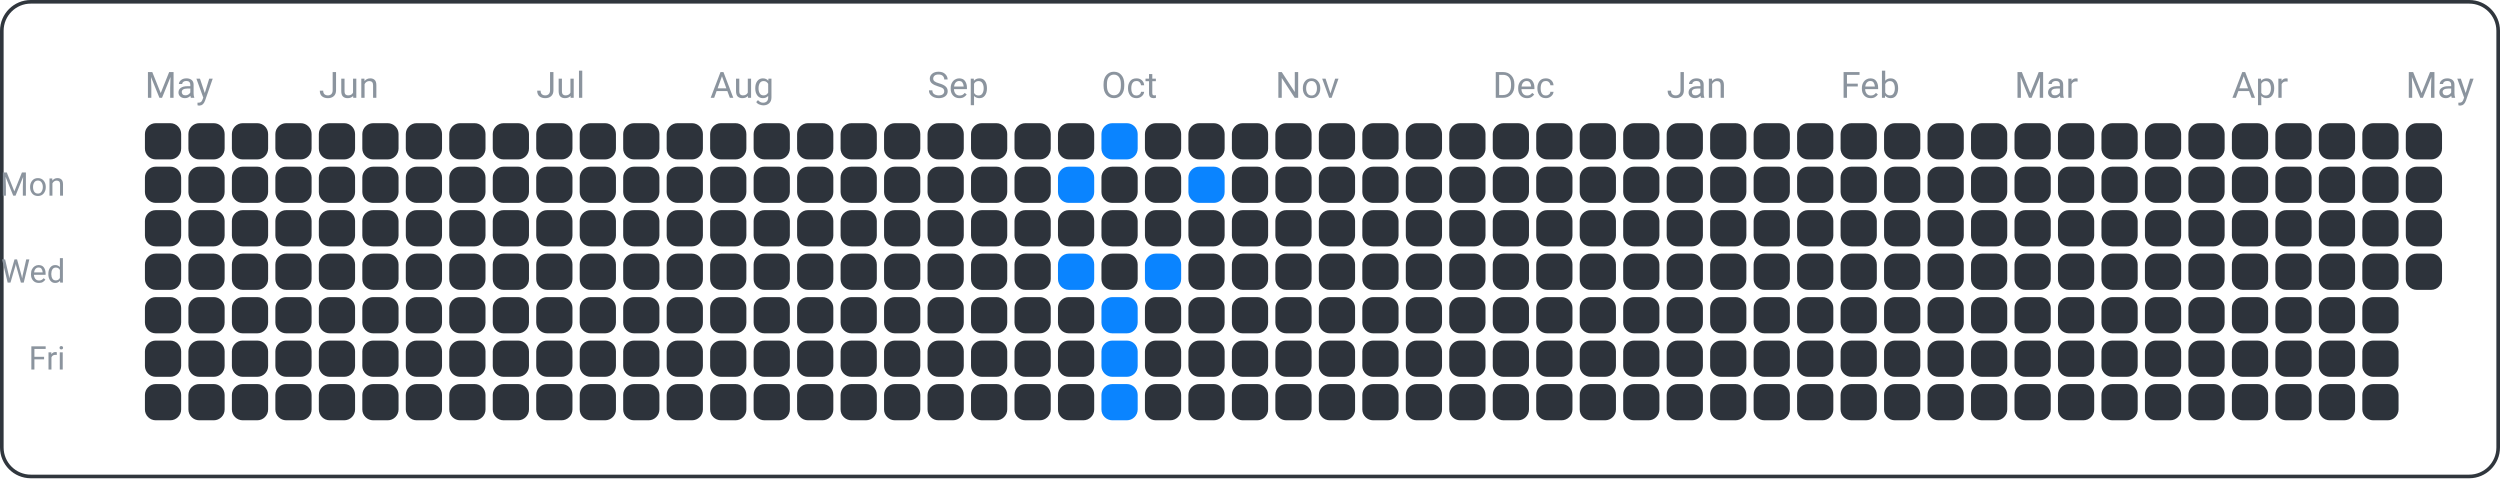
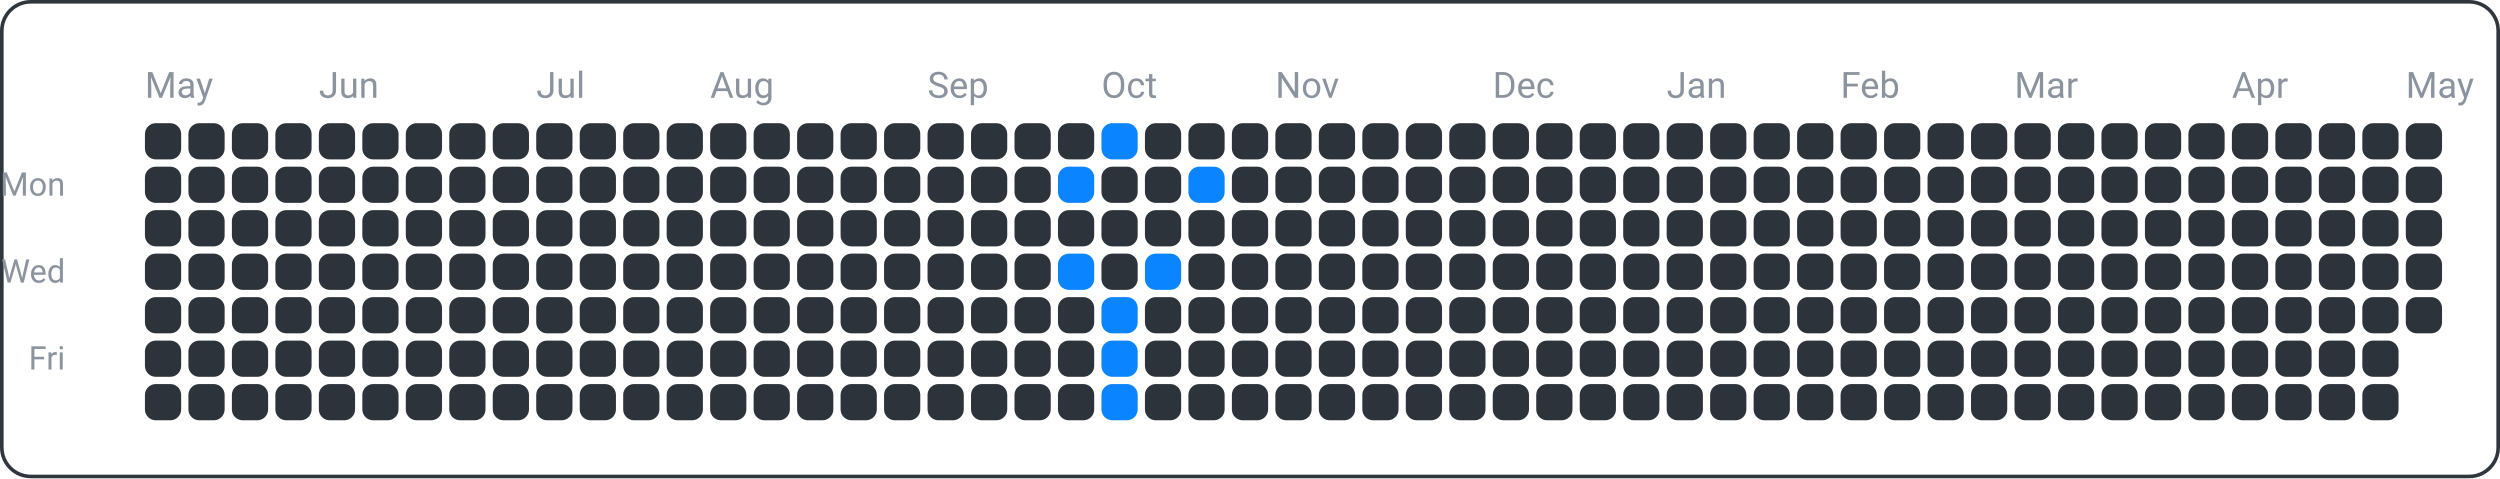
<svg xmlns="http://www.w3.org/2000/svg" width="690" height="132" viewBox="0 0 690 132">
  <rect x="0.5" y="0.5" width="689" height="131" fill="none" rx="8" ry="8" stroke="#30363d" />
  <text x="18" y="54" font-family="ui-sans-serif, -apple-system, Segoe UI, Roboto, Helvetica, Arial" font-size="9" fill="#8b949e" text-anchor="end">Mon</text>
  <text x="18" y="78" font-family="ui-sans-serif, -apple-system, Segoe UI, Roboto, Helvetica, Arial" font-size="9" fill="#8b949e" text-anchor="end">Wed</text>
  <text x="18" y="102" font-family="ui-sans-serif, -apple-system, Segoe UI, Roboto, Helvetica, Arial" font-size="9" fill="#8b949e" text-anchor="end">Fri</text>
  <text x="40" y="27" font-family="ui-sans-serif, -apple-system, Segoe UI, Roboto, Helvetica, Arial" font-size="10" fill="#8b949e" text-anchor="start">May</text>
  <text x="88" y="27" font-family="ui-sans-serif, -apple-system, Segoe UI, Roboto, Helvetica, Arial" font-size="10" fill="#8b949e" text-anchor="start">Jun</text>
  <text x="148" y="27" font-family="ui-sans-serif, -apple-system, Segoe UI, Roboto, Helvetica, Arial" font-size="10" fill="#8b949e" text-anchor="start">Jul</text>
  <text x="196" y="27" font-family="ui-sans-serif, -apple-system, Segoe UI, Roboto, Helvetica, Arial" font-size="10" fill="#8b949e" text-anchor="start">Aug</text>
  <text x="256" y="27" font-family="ui-sans-serif, -apple-system, Segoe UI, Roboto, Helvetica, Arial" font-size="10" fill="#8b949e" text-anchor="start">Sep</text>
  <text x="304" y="27" font-family="ui-sans-serif, -apple-system, Segoe UI, Roboto, Helvetica, Arial" font-size="10" fill="#8b949e" text-anchor="start">Oct</text>
  <text x="352" y="27" font-family="ui-sans-serif, -apple-system, Segoe UI, Roboto, Helvetica, Arial" font-size="10" fill="#8b949e" text-anchor="start">Nov</text>
  <text x="412" y="27" font-family="ui-sans-serif, -apple-system, Segoe UI, Roboto, Helvetica, Arial" font-size="10" fill="#8b949e" text-anchor="start">Dec</text>
  <text x="460" y="27" font-family="ui-sans-serif, -apple-system, Segoe UI, Roboto, Helvetica, Arial" font-size="10" fill="#8b949e" text-anchor="start">Jan</text>
  <text x="508" y="27" font-family="ui-sans-serif, -apple-system, Segoe UI, Roboto, Helvetica, Arial" font-size="10" fill="#8b949e" text-anchor="start">Feb</text>
  <text x="556" y="27" font-family="ui-sans-serif, -apple-system, Segoe UI, Roboto, Helvetica, Arial" font-size="10" fill="#8b949e" text-anchor="start">Mar</text>
  <text x="616" y="27" font-family="ui-sans-serif, -apple-system, Segoe UI, Roboto, Helvetica, Arial" font-size="10" fill="#8b949e" text-anchor="start">Apr</text>
  <text x="664" y="27" font-family="ui-sans-serif, -apple-system, Segoe UI, Roboto, Helvetica, Arial" font-size="10" fill="#8b949e" text-anchor="start">May</text>
  <rect x="40" y="34" width="10" height="10" fill="#2d333b" rx="3" ry="3" />
  <rect x="40" y="46" width="10" height="10" fill="#2d333b" rx="3" ry="3" />
  <rect x="40" y="58" width="10" height="10" fill="#2d333b" rx="3" ry="3" />
  <rect x="40" y="70" width="10" height="10" fill="#2d333b" rx="3" ry="3" />
  <rect x="40" y="82" width="10" height="10" fill="#2d333b" rx="3" ry="3" />
  <rect x="40" y="94" width="10" height="10" fill="#2d333b" rx="3" ry="3" />
  <rect x="40" y="106" width="10" height="10" fill="#2d333b" rx="3" ry="3" />
  <rect x="52" y="34" width="10" height="10" fill="#2d333b" rx="3" ry="3" />
  <rect x="52" y="46" width="10" height="10" fill="#2d333b" rx="3" ry="3" />
  <rect x="52" y="58" width="10" height="10" fill="#2d333b" rx="3" ry="3" />
  <rect x="52" y="70" width="10" height="10" fill="#2d333b" rx="3" ry="3" />
  <rect x="52" y="82" width="10" height="10" fill="#2d333b" rx="3" ry="3" />
  <rect x="52" y="94" width="10" height="10" fill="#2d333b" rx="3" ry="3" />
  <rect x="52" y="106" width="10" height="10" fill="#2d333b" rx="3" ry="3" />
  <rect x="64" y="34" width="10" height="10" fill="#2d333b" rx="3" ry="3" />
  <rect x="64" y="46" width="10" height="10" fill="#2d333b" rx="3" ry="3" />
  <rect x="64" y="58" width="10" height="10" fill="#2d333b" rx="3" ry="3" />
  <rect x="64" y="70" width="10" height="10" fill="#2d333b" rx="3" ry="3" />
  <rect x="64" y="82" width="10" height="10" fill="#2d333b" rx="3" ry="3" />
  <rect x="64" y="94" width="10" height="10" fill="#2d333b" rx="3" ry="3" />
  <rect x="64" y="106" width="10" height="10" fill="#2d333b" rx="3" ry="3" />
  <rect x="76" y="34" width="10" height="10" fill="#2d333b" rx="3" ry="3" />
  <rect x="76" y="46" width="10" height="10" fill="#2d333b" rx="3" ry="3" />
  <rect x="76" y="58" width="10" height="10" fill="#2d333b" rx="3" ry="3" />
  <rect x="76" y="70" width="10" height="10" fill="#2d333b" rx="3" ry="3" />
  <rect x="76" y="82" width="10" height="10" fill="#2d333b" rx="3" ry="3" />
  <rect x="76" y="94" width="10" height="10" fill="#2d333b" rx="3" ry="3" />
  <rect x="76" y="106" width="10" height="10" fill="#2d333b" rx="3" ry="3" />
  <rect x="88" y="34" width="10" height="10" fill="#2d333b" rx="3" ry="3" />
  <rect x="88" y="46" width="10" height="10" fill="#2d333b" rx="3" ry="3" />
  <rect x="88" y="58" width="10" height="10" fill="#2d333b" rx="3" ry="3" />
  <rect x="88" y="70" width="10" height="10" fill="#2d333b" rx="3" ry="3" />
  <rect x="88" y="82" width="10" height="10" fill="#2d333b" rx="3" ry="3" />
  <rect x="88" y="94" width="10" height="10" fill="#2d333b" rx="3" ry="3" />
  <rect x="88" y="106" width="10" height="10" fill="#2d333b" rx="3" ry="3" />
  <rect x="100" y="34" width="10" height="10" fill="#2d333b" rx="3" ry="3" />
  <rect x="100" y="46" width="10" height="10" fill="#2d333b" rx="3" ry="3" />
  <rect x="100" y="58" width="10" height="10" fill="#2d333b" rx="3" ry="3" />
  <rect x="100" y="70" width="10" height="10" fill="#2d333b" rx="3" ry="3" />
  <rect x="100" y="82" width="10" height="10" fill="#2d333b" rx="3" ry="3" />
  <rect x="100" y="94" width="10" height="10" fill="#2d333b" rx="3" ry="3" />
  <rect x="100" y="106" width="10" height="10" fill="#2d333b" rx="3" ry="3" />
  <rect x="112" y="34" width="10" height="10" fill="#2d333b" rx="3" ry="3" />
  <rect x="112" y="46" width="10" height="10" fill="#2d333b" rx="3" ry="3" />
  <rect x="112" y="58" width="10" height="10" fill="#2d333b" rx="3" ry="3" />
  <rect x="112" y="70" width="10" height="10" fill="#2d333b" rx="3" ry="3" />
  <rect x="112" y="82" width="10" height="10" fill="#2d333b" rx="3" ry="3" />
  <rect x="112" y="94" width="10" height="10" fill="#2d333b" rx="3" ry="3" />
  <rect x="112" y="106" width="10" height="10" fill="#2d333b" rx="3" ry="3" />
  <rect x="124" y="34" width="10" height="10" fill="#2d333b" rx="3" ry="3" />
  <rect x="124" y="46" width="10" height="10" fill="#2d333b" rx="3" ry="3" />
  <rect x="124" y="58" width="10" height="10" fill="#2d333b" rx="3" ry="3" />
  <rect x="124" y="70" width="10" height="10" fill="#2d333b" rx="3" ry="3" />
  <rect x="124" y="82" width="10" height="10" fill="#2d333b" rx="3" ry="3" />
  <rect x="124" y="94" width="10" height="10" fill="#2d333b" rx="3" ry="3" />
  <rect x="124" y="106" width="10" height="10" fill="#2d333b" rx="3" ry="3" />
  <rect x="136" y="34" width="10" height="10" fill="#2d333b" rx="3" ry="3" />
  <rect x="136" y="46" width="10" height="10" fill="#2d333b" rx="3" ry="3" />
  <rect x="136" y="58" width="10" height="10" fill="#2d333b" rx="3" ry="3" />
  <rect x="136" y="70" width="10" height="10" fill="#2d333b" rx="3" ry="3" />
  <rect x="136" y="82" width="10" height="10" fill="#2d333b" rx="3" ry="3" />
  <rect x="136" y="94" width="10" height="10" fill="#2d333b" rx="3" ry="3" />
  <rect x="136" y="106" width="10" height="10" fill="#2d333b" rx="3" ry="3" />
  <rect x="148" y="34" width="10" height="10" fill="#2d333b" rx="3" ry="3" />
  <rect x="148" y="46" width="10" height="10" fill="#2d333b" rx="3" ry="3" />
  <rect x="148" y="58" width="10" height="10" fill="#2d333b" rx="3" ry="3" />
  <rect x="148" y="70" width="10" height="10" fill="#2d333b" rx="3" ry="3" />
  <rect x="148" y="82" width="10" height="10" fill="#2d333b" rx="3" ry="3" />
  <rect x="148" y="94" width="10" height="10" fill="#2d333b" rx="3" ry="3" />
  <rect x="148" y="106" width="10" height="10" fill="#2d333b" rx="3" ry="3" />
  <rect x="160" y="34" width="10" height="10" fill="#2d333b" rx="3" ry="3" />
  <rect x="160" y="46" width="10" height="10" fill="#2d333b" rx="3" ry="3" />
  <rect x="160" y="58" width="10" height="10" fill="#2d333b" rx="3" ry="3" />
  <rect x="160" y="70" width="10" height="10" fill="#2d333b" rx="3" ry="3" />
  <rect x="160" y="82" width="10" height="10" fill="#2d333b" rx="3" ry="3" />
  <rect x="160" y="94" width="10" height="10" fill="#2d333b" rx="3" ry="3" />
  <rect x="160" y="106" width="10" height="10" fill="#2d333b" rx="3" ry="3" />
  <rect x="172" y="34" width="10" height="10" fill="#2d333b" rx="3" ry="3" />
  <rect x="172" y="46" width="10" height="10" fill="#2d333b" rx="3" ry="3" />
  <rect x="172" y="58" width="10" height="10" fill="#2d333b" rx="3" ry="3" />
  <rect x="172" y="70" width="10" height="10" fill="#2d333b" rx="3" ry="3" />
  <rect x="172" y="82" width="10" height="10" fill="#2d333b" rx="3" ry="3" />
  <rect x="172" y="94" width="10" height="10" fill="#2d333b" rx="3" ry="3" />
  <rect x="172" y="106" width="10" height="10" fill="#2d333b" rx="3" ry="3" />
  <rect x="184" y="34" width="10" height="10" fill="#2d333b" rx="3" ry="3" />
  <rect x="184" y="46" width="10" height="10" fill="#2d333b" rx="3" ry="3" />
  <rect x="184" y="58" width="10" height="10" fill="#2d333b" rx="3" ry="3" />
  <rect x="184" y="70" width="10" height="10" fill="#2d333b" rx="3" ry="3" />
  <rect x="184" y="82" width="10" height="10" fill="#2d333b" rx="3" ry="3" />
  <rect x="184" y="94" width="10" height="10" fill="#2d333b" rx="3" ry="3" />
  <rect x="184" y="106" width="10" height="10" fill="#2d333b" rx="3" ry="3" />
  <rect x="196" y="34" width="10" height="10" fill="#2d333b" rx="3" ry="3" />
  <rect x="196" y="46" width="10" height="10" fill="#2d333b" rx="3" ry="3" />
  <rect x="196" y="58" width="10" height="10" fill="#2d333b" rx="3" ry="3" />
  <rect x="196" y="70" width="10" height="10" fill="#2d333b" rx="3" ry="3" />
  <rect x="196" y="82" width="10" height="10" fill="#2d333b" rx="3" ry="3" />
  <rect x="196" y="94" width="10" height="10" fill="#2d333b" rx="3" ry="3" />
  <rect x="196" y="106" width="10" height="10" fill="#2d333b" rx="3" ry="3" />
  <rect x="208" y="34" width="10" height="10" fill="#2d333b" rx="3" ry="3" />
  <rect x="208" y="46" width="10" height="10" fill="#2d333b" rx="3" ry="3" />
  <rect x="208" y="58" width="10" height="10" fill="#2d333b" rx="3" ry="3" />
  <rect x="208" y="70" width="10" height="10" fill="#2d333b" rx="3" ry="3" />
  <rect x="208" y="82" width="10" height="10" fill="#2d333b" rx="3" ry="3" />
  <rect x="208" y="94" width="10" height="10" fill="#2d333b" rx="3" ry="3" />
  <rect x="208" y="106" width="10" height="10" fill="#2d333b" rx="3" ry="3" />
  <rect x="220" y="34" width="10" height="10" fill="#2d333b" rx="3" ry="3" />
  <rect x="220" y="46" width="10" height="10" fill="#2d333b" rx="3" ry="3" />
  <rect x="220" y="58" width="10" height="10" fill="#2d333b" rx="3" ry="3" />
  <rect x="220" y="70" width="10" height="10" fill="#2d333b" rx="3" ry="3" />
  <rect x="220" y="82" width="10" height="10" fill="#2d333b" rx="3" ry="3" />
  <rect x="220" y="94" width="10" height="10" fill="#2d333b" rx="3" ry="3" />
  <rect x="220" y="106" width="10" height="10" fill="#2d333b" rx="3" ry="3" />
  <rect x="232" y="34" width="10" height="10" fill="#2d333b" rx="3" ry="3" />
  <rect x="232" y="46" width="10" height="10" fill="#2d333b" rx="3" ry="3" />
  <rect x="232" y="58" width="10" height="10" fill="#2d333b" rx="3" ry="3" />
  <rect x="232" y="70" width="10" height="10" fill="#2d333b" rx="3" ry="3" />
  <rect x="232" y="82" width="10" height="10" fill="#2d333b" rx="3" ry="3" />
  <rect x="232" y="94" width="10" height="10" fill="#2d333b" rx="3" ry="3" />
  <rect x="232" y="106" width="10" height="10" fill="#2d333b" rx="3" ry="3" />
  <rect x="244" y="34" width="10" height="10" fill="#2d333b" rx="3" ry="3" />
  <rect x="244" y="46" width="10" height="10" fill="#2d333b" rx="3" ry="3" />
  <rect x="244" y="58" width="10" height="10" fill="#2d333b" rx="3" ry="3" />
  <rect x="244" y="70" width="10" height="10" fill="#2d333b" rx="3" ry="3" />
  <rect x="244" y="82" width="10" height="10" fill="#2d333b" rx="3" ry="3" />
  <rect x="244" y="94" width="10" height="10" fill="#2d333b" rx="3" ry="3" />
  <rect x="244" y="106" width="10" height="10" fill="#2d333b" rx="3" ry="3" />
  <rect x="256" y="34" width="10" height="10" fill="#2d333b" rx="3" ry="3" />
  <rect x="256" y="46" width="10" height="10" fill="#2d333b" rx="3" ry="3" />
  <rect x="256" y="58" width="10" height="10" fill="#2d333b" rx="3" ry="3" />
  <rect x="256" y="70" width="10" height="10" fill="#2d333b" rx="3" ry="3" />
  <rect x="256" y="82" width="10" height="10" fill="#2d333b" rx="3" ry="3" />
  <rect x="256" y="94" width="10" height="10" fill="#2d333b" rx="3" ry="3" />
  <rect x="256" y="106" width="10" height="10" fill="#2d333b" rx="3" ry="3" />
  <rect x="268" y="34" width="10" height="10" fill="#2d333b" rx="3" ry="3" />
  <rect x="268" y="46" width="10" height="10" fill="#2d333b" rx="3" ry="3" />
  <rect x="268" y="58" width="10" height="10" fill="#2d333b" rx="3" ry="3" />
  <rect x="268" y="70" width="10" height="10" fill="#2d333b" rx="3" ry="3" />
  <rect x="268" y="82" width="10" height="10" fill="#2d333b" rx="3" ry="3" />
  <rect x="268" y="94" width="10" height="10" fill="#2d333b" rx="3" ry="3" />
  <rect x="268" y="106" width="10" height="10" fill="#2d333b" rx="3" ry="3" />
  <rect x="280" y="34" width="10" height="10" fill="#2d333b" rx="3" ry="3" />
  <rect x="280" y="46" width="10" height="10" fill="#2d333b" rx="3" ry="3" />
  <rect x="280" y="58" width="10" height="10" fill="#2d333b" rx="3" ry="3" />
  <rect x="280" y="70" width="10" height="10" fill="#2d333b" rx="3" ry="3" />
  <rect x="280" y="82" width="10" height="10" fill="#2d333b" rx="3" ry="3" />
  <rect x="280" y="94" width="10" height="10" fill="#2d333b" rx="3" ry="3" />
  <rect x="280" y="106" width="10" height="10" fill="#2d333b" rx="3" ry="3" />
  <rect x="292" y="34" width="10" height="10" fill="#2d333b" rx="3" ry="3" />
  <rect x="292" y="46" width="10" height="10" fill="#0a84ff" rx="3" ry="3" />
  <rect x="292" y="58" width="10" height="10" fill="#2d333b" rx="3" ry="3" />
  <rect x="292" y="70" width="10" height="10" fill="#0a84ff" rx="3" ry="3" />
  <rect x="292" y="82" width="10" height="10" fill="#2d333b" rx="3" ry="3" />
  <rect x="292" y="94" width="10" height="10" fill="#2d333b" rx="3" ry="3" />
  <rect x="292" y="106" width="10" height="10" fill="#2d333b" rx="3" ry="3" />
  <rect x="304" y="34" width="10" height="10" fill="#0a84ff" rx="3" ry="3" />
  <rect x="304" y="46" width="10" height="10" fill="#2d333b" rx="3" ry="3" />
  <rect x="304" y="58" width="10" height="10" fill="#2d333b" rx="3" ry="3" />
  <rect x="304" y="70" width="10" height="10" fill="#2d333b" rx="3" ry="3" />
  <rect x="304" y="82" width="10" height="10" fill="#0a84ff" rx="3" ry="3" />
  <rect x="304" y="94" width="10" height="10" fill="#0a84ff" rx="3" ry="3" />
  <rect x="304" y="106" width="10" height="10" fill="#0a84ff" rx="3" ry="3" />
  <rect x="316" y="34" width="10" height="10" fill="#2d333b" rx="3" ry="3" />
  <rect x="316" y="46" width="10" height="10" fill="#2d333b" rx="3" ry="3" />
  <rect x="316" y="58" width="10" height="10" fill="#2d333b" rx="3" ry="3" />
  <rect x="316" y="70" width="10" height="10" fill="#0a84ff" rx="3" ry="3" />
  <rect x="316" y="82" width="10" height="10" fill="#2d333b" rx="3" ry="3" />
  <rect x="316" y="94" width="10" height="10" fill="#2d333b" rx="3" ry="3" />
  <rect x="316" y="106" width="10" height="10" fill="#2d333b" rx="3" ry="3" />
  <rect x="328" y="34" width="10" height="10" fill="#2d333b" rx="3" ry="3" />
  <rect x="328" y="46" width="10" height="10" fill="#0a84ff" rx="3" ry="3" />
  <rect x="328" y="58" width="10" height="10" fill="#2d333b" rx="3" ry="3" />
  <rect x="328" y="70" width="10" height="10" fill="#2d333b" rx="3" ry="3" />
  <rect x="328" y="82" width="10" height="10" fill="#2d333b" rx="3" ry="3" />
  <rect x="328" y="94" width="10" height="10" fill="#2d333b" rx="3" ry="3" />
  <rect x="328" y="106" width="10" height="10" fill="#2d333b" rx="3" ry="3" />
  <rect x="340" y="34" width="10" height="10" fill="#2d333b" rx="3" ry="3" />
  <rect x="340" y="46" width="10" height="10" fill="#2d333b" rx="3" ry="3" />
  <rect x="340" y="58" width="10" height="10" fill="#2d333b" rx="3" ry="3" />
  <rect x="340" y="70" width="10" height="10" fill="#2d333b" rx="3" ry="3" />
  <rect x="340" y="82" width="10" height="10" fill="#2d333b" rx="3" ry="3" />
  <rect x="340" y="94" width="10" height="10" fill="#2d333b" rx="3" ry="3" />
  <rect x="340" y="106" width="10" height="10" fill="#2d333b" rx="3" ry="3" />
  <rect x="352" y="34" width="10" height="10" fill="#2d333b" rx="3" ry="3" />
  <rect x="352" y="46" width="10" height="10" fill="#2d333b" rx="3" ry="3" />
  <rect x="352" y="58" width="10" height="10" fill="#2d333b" rx="3" ry="3" />
  <rect x="352" y="70" width="10" height="10" fill="#2d333b" rx="3" ry="3" />
  <rect x="352" y="82" width="10" height="10" fill="#2d333b" rx="3" ry="3" />
  <rect x="352" y="94" width="10" height="10" fill="#2d333b" rx="3" ry="3" />
  <rect x="352" y="106" width="10" height="10" fill="#2d333b" rx="3" ry="3" />
  <rect x="364" y="34" width="10" height="10" fill="#2d333b" rx="3" ry="3" />
  <rect x="364" y="46" width="10" height="10" fill="#2d333b" rx="3" ry="3" />
  <rect x="364" y="58" width="10" height="10" fill="#2d333b" rx="3" ry="3" />
  <rect x="364" y="70" width="10" height="10" fill="#2d333b" rx="3" ry="3" />
  <rect x="364" y="82" width="10" height="10" fill="#2d333b" rx="3" ry="3" />
  <rect x="364" y="94" width="10" height="10" fill="#2d333b" rx="3" ry="3" />
  <rect x="364" y="106" width="10" height="10" fill="#2d333b" rx="3" ry="3" />
  <rect x="376" y="34" width="10" height="10" fill="#2d333b" rx="3" ry="3" />
  <rect x="376" y="46" width="10" height="10" fill="#2d333b" rx="3" ry="3" />
  <rect x="376" y="58" width="10" height="10" fill="#2d333b" rx="3" ry="3" />
  <rect x="376" y="70" width="10" height="10" fill="#2d333b" rx="3" ry="3" />
  <rect x="376" y="82" width="10" height="10" fill="#2d333b" rx="3" ry="3" />
  <rect x="376" y="94" width="10" height="10" fill="#2d333b" rx="3" ry="3" />
  <rect x="376" y="106" width="10" height="10" fill="#2d333b" rx="3" ry="3" />
  <rect x="388" y="34" width="10" height="10" fill="#2d333b" rx="3" ry="3" />
  <rect x="388" y="46" width="10" height="10" fill="#2d333b" rx="3" ry="3" />
  <rect x="388" y="58" width="10" height="10" fill="#2d333b" rx="3" ry="3" />
  <rect x="388" y="70" width="10" height="10" fill="#2d333b" rx="3" ry="3" />
  <rect x="388" y="82" width="10" height="10" fill="#2d333b" rx="3" ry="3" />
  <rect x="388" y="94" width="10" height="10" fill="#2d333b" rx="3" ry="3" />
  <rect x="388" y="106" width="10" height="10" fill="#2d333b" rx="3" ry="3" />
  <rect x="400" y="34" width="10" height="10" fill="#2d333b" rx="3" ry="3" />
  <rect x="400" y="46" width="10" height="10" fill="#2d333b" rx="3" ry="3" />
  <rect x="400" y="58" width="10" height="10" fill="#2d333b" rx="3" ry="3" />
  <rect x="400" y="70" width="10" height="10" fill="#2d333b" rx="3" ry="3" />
  <rect x="400" y="82" width="10" height="10" fill="#2d333b" rx="3" ry="3" />
  <rect x="400" y="94" width="10" height="10" fill="#2d333b" rx="3" ry="3" />
  <rect x="400" y="106" width="10" height="10" fill="#2d333b" rx="3" ry="3" />
  <rect x="412" y="34" width="10" height="10" fill="#2d333b" rx="3" ry="3" />
  <rect x="412" y="46" width="10" height="10" fill="#2d333b" rx="3" ry="3" />
  <rect x="412" y="58" width="10" height="10" fill="#2d333b" rx="3" ry="3" />
  <rect x="412" y="70" width="10" height="10" fill="#2d333b" rx="3" ry="3" />
  <rect x="412" y="82" width="10" height="10" fill="#2d333b" rx="3" ry="3" />
  <rect x="412" y="94" width="10" height="10" fill="#2d333b" rx="3" ry="3" />
  <rect x="412" y="106" width="10" height="10" fill="#2d333b" rx="3" ry="3" />
  <rect x="424" y="34" width="10" height="10" fill="#2d333b" rx="3" ry="3" />
  <rect x="424" y="46" width="10" height="10" fill="#2d333b" rx="3" ry="3" />
  <rect x="424" y="58" width="10" height="10" fill="#2d333b" rx="3" ry="3" />
  <rect x="424" y="70" width="10" height="10" fill="#2d333b" rx="3" ry="3" />
  <rect x="424" y="82" width="10" height="10" fill="#2d333b" rx="3" ry="3" />
  <rect x="424" y="94" width="10" height="10" fill="#2d333b" rx="3" ry="3" />
  <rect x="424" y="106" width="10" height="10" fill="#2d333b" rx="3" ry="3" />
  <rect x="436" y="34" width="10" height="10" fill="#2d333b" rx="3" ry="3" />
  <rect x="436" y="46" width="10" height="10" fill="#2d333b" rx="3" ry="3" />
  <rect x="436" y="58" width="10" height="10" fill="#2d333b" rx="3" ry="3" />
  <rect x="436" y="70" width="10" height="10" fill="#2d333b" rx="3" ry="3" />
  <rect x="436" y="82" width="10" height="10" fill="#2d333b" rx="3" ry="3" />
  <rect x="436" y="94" width="10" height="10" fill="#2d333b" rx="3" ry="3" />
  <rect x="436" y="106" width="10" height="10" fill="#2d333b" rx="3" ry="3" />
  <rect x="448" y="34" width="10" height="10" fill="#2d333b" rx="3" ry="3" />
  <rect x="448" y="46" width="10" height="10" fill="#2d333b" rx="3" ry="3" />
  <rect x="448" y="58" width="10" height="10" fill="#2d333b" rx="3" ry="3" />
  <rect x="448" y="70" width="10" height="10" fill="#2d333b" rx="3" ry="3" />
  <rect x="448" y="82" width="10" height="10" fill="#2d333b" rx="3" ry="3" />
  <rect x="448" y="94" width="10" height="10" fill="#2d333b" rx="3" ry="3" />
  <rect x="448" y="106" width="10" height="10" fill="#2d333b" rx="3" ry="3" />
  <rect x="460" y="34" width="10" height="10" fill="#2d333b" rx="3" ry="3" />
  <rect x="460" y="46" width="10" height="10" fill="#2d333b" rx="3" ry="3" />
  <rect x="460" y="58" width="10" height="10" fill="#2d333b" rx="3" ry="3" />
  <rect x="460" y="70" width="10" height="10" fill="#2d333b" rx="3" ry="3" />
  <rect x="460" y="82" width="10" height="10" fill="#2d333b" rx="3" ry="3" />
  <rect x="460" y="94" width="10" height="10" fill="#2d333b" rx="3" ry="3" />
  <rect x="460" y="106" width="10" height="10" fill="#2d333b" rx="3" ry="3" />
  <rect x="472" y="34" width="10" height="10" fill="#2d333b" rx="3" ry="3" />
  <rect x="472" y="46" width="10" height="10" fill="#2d333b" rx="3" ry="3" />
  <rect x="472" y="58" width="10" height="10" fill="#2d333b" rx="3" ry="3" />
  <rect x="472" y="70" width="10" height="10" fill="#2d333b" rx="3" ry="3" />
  <rect x="472" y="82" width="10" height="10" fill="#2d333b" rx="3" ry="3" />
  <rect x="472" y="94" width="10" height="10" fill="#2d333b" rx="3" ry="3" />
  <rect x="472" y="106" width="10" height="10" fill="#2d333b" rx="3" ry="3" />
  <rect x="484" y="34" width="10" height="10" fill="#2d333b" rx="3" ry="3" />
  <rect x="484" y="46" width="10" height="10" fill="#2d333b" rx="3" ry="3" />
  <rect x="484" y="58" width="10" height="10" fill="#2d333b" rx="3" ry="3" />
  <rect x="484" y="70" width="10" height="10" fill="#2d333b" rx="3" ry="3" />
  <rect x="484" y="82" width="10" height="10" fill="#2d333b" rx="3" ry="3" />
  <rect x="484" y="94" width="10" height="10" fill="#2d333b" rx="3" ry="3" />
  <rect x="484" y="106" width="10" height="10" fill="#2d333b" rx="3" ry="3" />
  <rect x="496" y="34" width="10" height="10" fill="#2d333b" rx="3" ry="3" />
  <rect x="496" y="46" width="10" height="10" fill="#2d333b" rx="3" ry="3" />
  <rect x="496" y="58" width="10" height="10" fill="#2d333b" rx="3" ry="3" />
  <rect x="496" y="70" width="10" height="10" fill="#2d333b" rx="3" ry="3" />
  <rect x="496" y="82" width="10" height="10" fill="#2d333b" rx="3" ry="3" />
  <rect x="496" y="94" width="10" height="10" fill="#2d333b" rx="3" ry="3" />
  <rect x="496" y="106" width="10" height="10" fill="#2d333b" rx="3" ry="3" />
  <rect x="508" y="34" width="10" height="10" fill="#2d333b" rx="3" ry="3" />
  <rect x="508" y="46" width="10" height="10" fill="#2d333b" rx="3" ry="3" />
  <rect x="508" y="58" width="10" height="10" fill="#2d333b" rx="3" ry="3" />
  <rect x="508" y="70" width="10" height="10" fill="#2d333b" rx="3" ry="3" />
  <rect x="508" y="82" width="10" height="10" fill="#2d333b" rx="3" ry="3" />
  <rect x="508" y="94" width="10" height="10" fill="#2d333b" rx="3" ry="3" />
  <rect x="508" y="106" width="10" height="10" fill="#2d333b" rx="3" ry="3" />
  <rect x="520" y="34" width="10" height="10" fill="#2d333b" rx="3" ry="3" />
  <rect x="520" y="46" width="10" height="10" fill="#2d333b" rx="3" ry="3" />
  <rect x="520" y="58" width="10" height="10" fill="#2d333b" rx="3" ry="3" />
  <rect x="520" y="70" width="10" height="10" fill="#2d333b" rx="3" ry="3" />
  <rect x="520" y="82" width="10" height="10" fill="#2d333b" rx="3" ry="3" />
  <rect x="520" y="94" width="10" height="10" fill="#2d333b" rx="3" ry="3" />
  <rect x="520" y="106" width="10" height="10" fill="#2d333b" rx="3" ry="3" />
  <rect x="532" y="34" width="10" height="10" fill="#2d333b" rx="3" ry="3" />
  <rect x="532" y="46" width="10" height="10" fill="#2d333b" rx="3" ry="3" />
  <rect x="532" y="58" width="10" height="10" fill="#2d333b" rx="3" ry="3" />
  <rect x="532" y="70" width="10" height="10" fill="#2d333b" rx="3" ry="3" />
  <rect x="532" y="82" width="10" height="10" fill="#2d333b" rx="3" ry="3" />
  <rect x="532" y="94" width="10" height="10" fill="#2d333b" rx="3" ry="3" />
  <rect x="532" y="106" width="10" height="10" fill="#2d333b" rx="3" ry="3" />
  <rect x="544" y="34" width="10" height="10" fill="#2d333b" rx="3" ry="3" />
  <rect x="544" y="46" width="10" height="10" fill="#2d333b" rx="3" ry="3" />
  <rect x="544" y="58" width="10" height="10" fill="#2d333b" rx="3" ry="3" />
  <rect x="544" y="70" width="10" height="10" fill="#2d333b" rx="3" ry="3" />
  <rect x="544" y="82" width="10" height="10" fill="#2d333b" rx="3" ry="3" />
  <rect x="544" y="94" width="10" height="10" fill="#2d333b" rx="3" ry="3" />
  <rect x="544" y="106" width="10" height="10" fill="#2d333b" rx="3" ry="3" />
  <rect x="556" y="34" width="10" height="10" fill="#2d333b" rx="3" ry="3" />
  <rect x="556" y="46" width="10" height="10" fill="#2d333b" rx="3" ry="3" />
  <rect x="556" y="58" width="10" height="10" fill="#2d333b" rx="3" ry="3" />
  <rect x="556" y="70" width="10" height="10" fill="#2d333b" rx="3" ry="3" />
  <rect x="556" y="82" width="10" height="10" fill="#2d333b" rx="3" ry="3" />
  <rect x="556" y="94" width="10" height="10" fill="#2d333b" rx="3" ry="3" />
  <rect x="556" y="106" width="10" height="10" fill="#2d333b" rx="3" ry="3" />
  <rect x="568" y="34" width="10" height="10" fill="#2d333b" rx="3" ry="3" />
  <rect x="568" y="46" width="10" height="10" fill="#2d333b" rx="3" ry="3" />
  <rect x="568" y="58" width="10" height="10" fill="#2d333b" rx="3" ry="3" />
  <rect x="568" y="70" width="10" height="10" fill="#2d333b" rx="3" ry="3" />
  <rect x="568" y="82" width="10" height="10" fill="#2d333b" rx="3" ry="3" />
  <rect x="568" y="94" width="10" height="10" fill="#2d333b" rx="3" ry="3" />
  <rect x="568" y="106" width="10" height="10" fill="#2d333b" rx="3" ry="3" />
  <rect x="580" y="34" width="10" height="10" fill="#2d333b" rx="3" ry="3" />
  <rect x="580" y="46" width="10" height="10" fill="#2d333b" rx="3" ry="3" />
  <rect x="580" y="58" width="10" height="10" fill="#2d333b" rx="3" ry="3" />
  <rect x="580" y="70" width="10" height="10" fill="#2d333b" rx="3" ry="3" />
  <rect x="580" y="82" width="10" height="10" fill="#2d333b" rx="3" ry="3" />
  <rect x="580" y="94" width="10" height="10" fill="#2d333b" rx="3" ry="3" />
  <rect x="580" y="106" width="10" height="10" fill="#2d333b" rx="3" ry="3" />
  <rect x="592" y="34" width="10" height="10" fill="#2d333b" rx="3" ry="3" />
  <rect x="592" y="46" width="10" height="10" fill="#2d333b" rx="3" ry="3" />
  <rect x="592" y="58" width="10" height="10" fill="#2d333b" rx="3" ry="3" />
  <rect x="592" y="70" width="10" height="10" fill="#2d333b" rx="3" ry="3" />
  <rect x="592" y="82" width="10" height="10" fill="#2d333b" rx="3" ry="3" />
  <rect x="592" y="94" width="10" height="10" fill="#2d333b" rx="3" ry="3" />
  <rect x="592" y="106" width="10" height="10" fill="#2d333b" rx="3" ry="3" />
  <rect x="604" y="34" width="10" height="10" fill="#2d333b" rx="3" ry="3" />
  <rect x="604" y="46" width="10" height="10" fill="#2d333b" rx="3" ry="3" />
  <rect x="604" y="58" width="10" height="10" fill="#2d333b" rx="3" ry="3" />
  <rect x="604" y="70" width="10" height="10" fill="#2d333b" rx="3" ry="3" />
  <rect x="604" y="82" width="10" height="10" fill="#2d333b" rx="3" ry="3" />
  <rect x="604" y="94" width="10" height="10" fill="#2d333b" rx="3" ry="3" />
  <rect x="604" y="106" width="10" height="10" fill="#2d333b" rx="3" ry="3" />
  <rect x="616" y="34" width="10" height="10" fill="#2d333b" rx="3" ry="3" />
  <rect x="616" y="46" width="10" height="10" fill="#2d333b" rx="3" ry="3" />
  <rect x="616" y="58" width="10" height="10" fill="#2d333b" rx="3" ry="3" />
  <rect x="616" y="70" width="10" height="10" fill="#2d333b" rx="3" ry="3" />
  <rect x="616" y="82" width="10" height="10" fill="#2d333b" rx="3" ry="3" />
  <rect x="616" y="94" width="10" height="10" fill="#2d333b" rx="3" ry="3" />
  <rect x="616" y="106" width="10" height="10" fill="#2d333b" rx="3" ry="3" />
  <rect x="628" y="34" width="10" height="10" fill="#2d333b" rx="3" ry="3" />
  <rect x="628" y="46" width="10" height="10" fill="#2d333b" rx="3" ry="3" />
  <rect x="628" y="58" width="10" height="10" fill="#2d333b" rx="3" ry="3" />
  <rect x="628" y="70" width="10" height="10" fill="#2d333b" rx="3" ry="3" />
  <rect x="628" y="82" width="10" height="10" fill="#2d333b" rx="3" ry="3" />
  <rect x="628" y="94" width="10" height="10" fill="#2d333b" rx="3" ry="3" />
  <rect x="628" y="106" width="10" height="10" fill="#2d333b" rx="3" ry="3" />
  <rect x="640" y="34" width="10" height="10" fill="#2d333b" rx="3" ry="3" />
  <rect x="640" y="46" width="10" height="10" fill="#2d333b" rx="3" ry="3" />
  <rect x="640" y="58" width="10" height="10" fill="#2d333b" rx="3" ry="3" />
  <rect x="640" y="70" width="10" height="10" fill="#2d333b" rx="3" ry="3" />
  <rect x="640" y="82" width="10" height="10" fill="#2d333b" rx="3" ry="3" />
  <rect x="640" y="94" width="10" height="10" fill="#2d333b" rx="3" ry="3" />
  <rect x="640" y="106" width="10" height="10" fill="#2d333b" rx="3" ry="3" />
  <rect x="652" y="34" width="10" height="10" fill="#2d333b" rx="3" ry="3" />
  <rect x="652" y="46" width="10" height="10" fill="#2d333b" rx="3" ry="3" />
  <rect x="652" y="58" width="10" height="10" fill="#2d333b" rx="3" ry="3" />
  <rect x="652" y="70" width="10" height="10" fill="#2d333b" rx="3" ry="3" />
  <rect x="652" y="82" width="10" height="10" fill="#2d333b" rx="3" ry="3" />
  <rect x="652" y="94" width="10" height="10" fill="#2d333b" rx="3" ry="3" />
  <rect x="652" y="106" width="10" height="10" fill="#2d333b" rx="3" ry="3" />
  <rect x="664" y="34" width="10" height="10" fill="#2d333b" rx="3" ry="3" />
  <rect x="664" y="46" width="10" height="10" fill="#2d333b" rx="3" ry="3" />
  <rect x="664" y="58" width="10" height="10" fill="#2d333b" rx="3" ry="3" />
  <rect x="664" y="70" width="10" height="10" fill="#2d333b" rx="3" ry="3" />
+   <rect x="664" y="82" width="10" height="10" fill="#2d333b" rx="3" ry="3" />
</svg>
